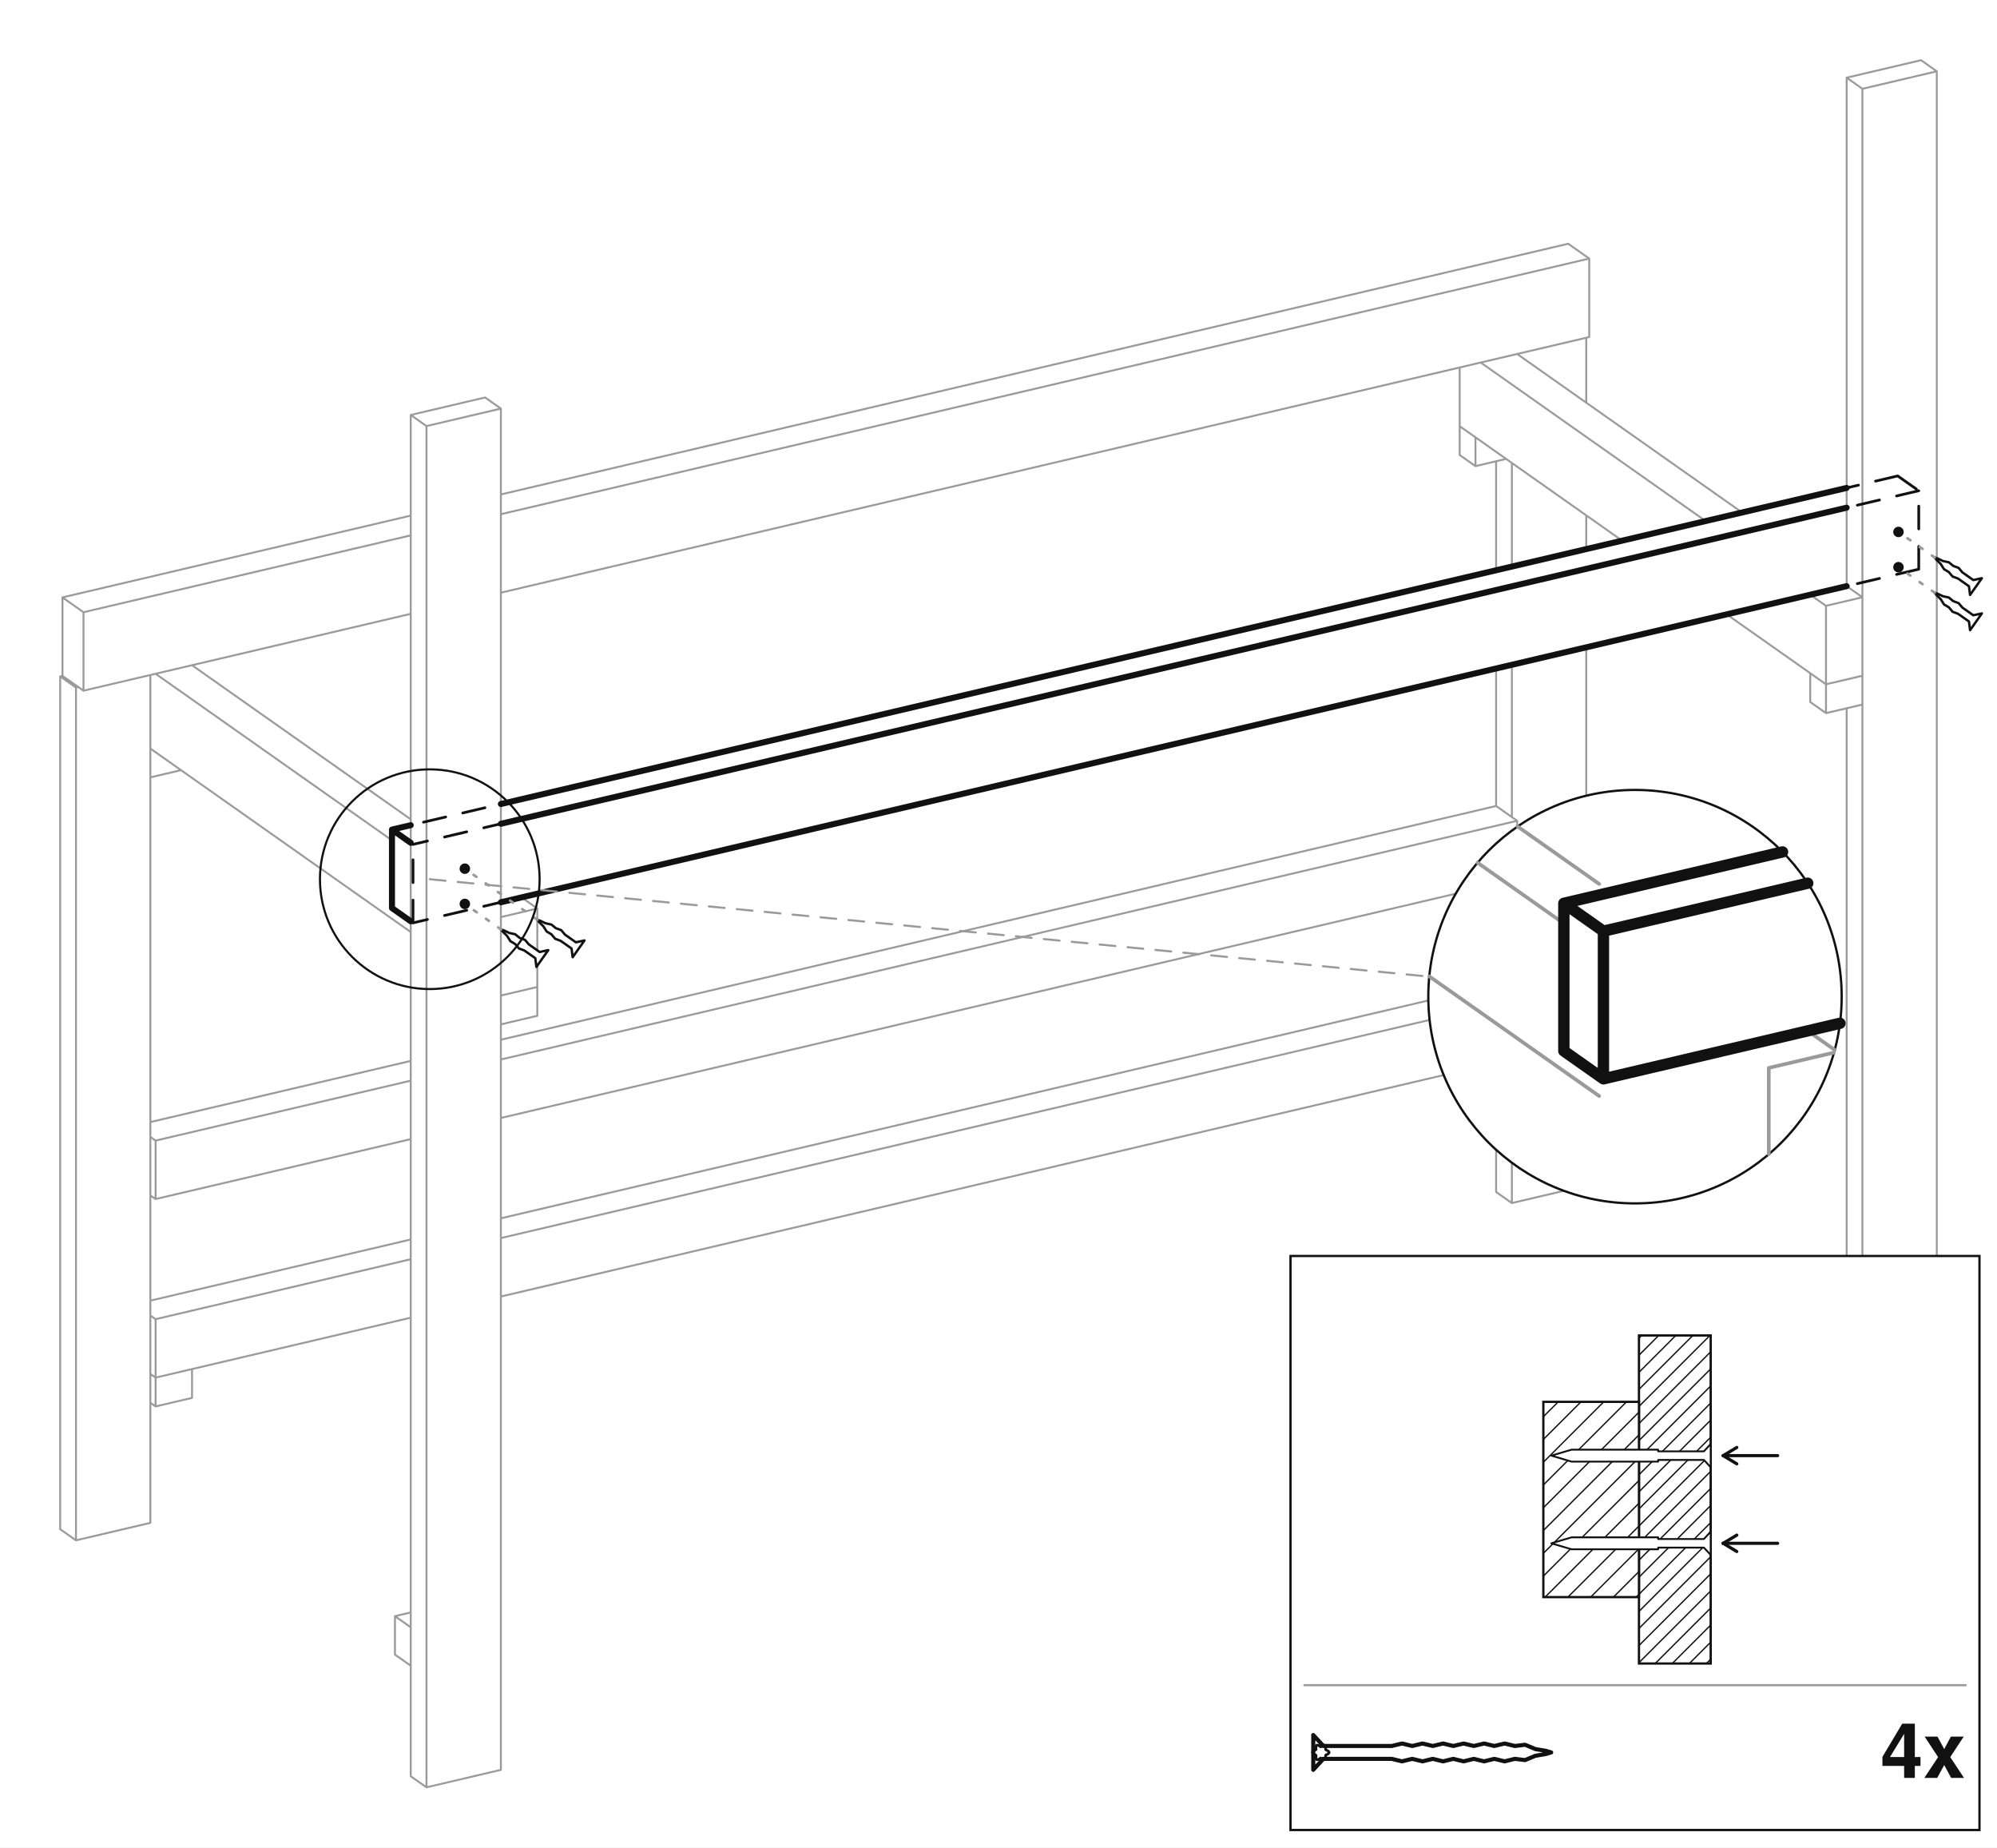
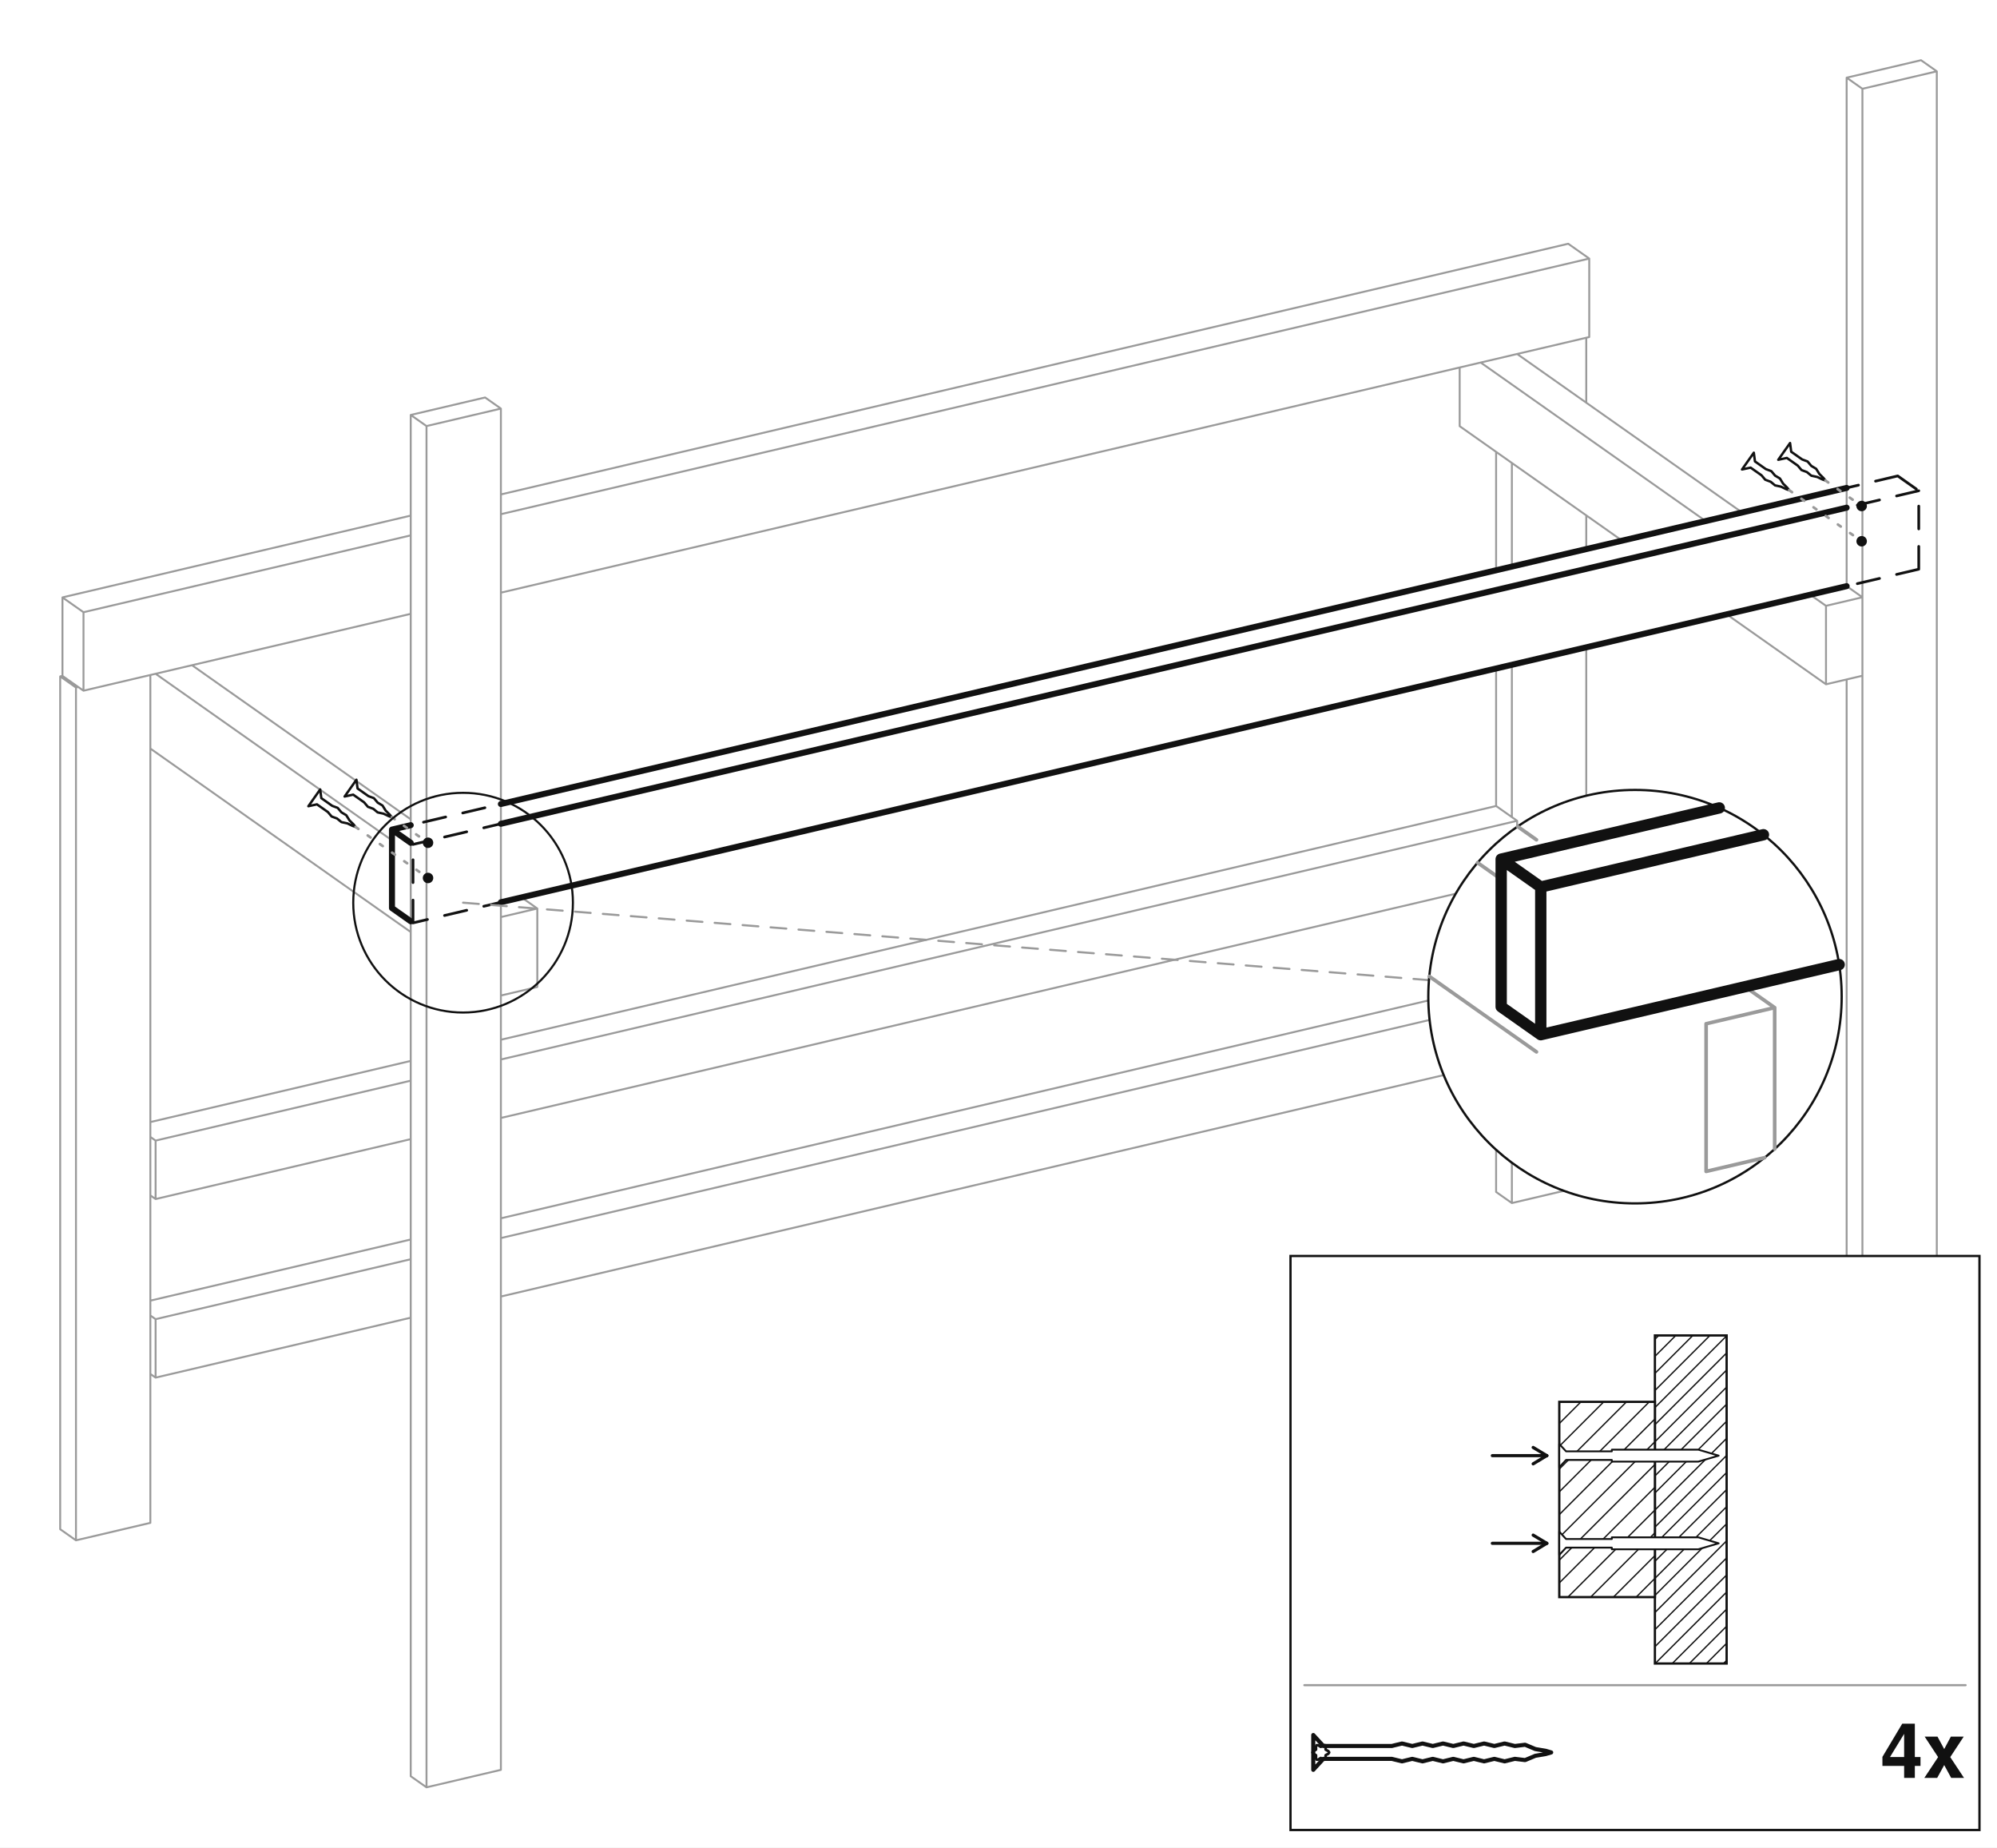
<svg xmlns="http://www.w3.org/2000/svg" viewBox="-1139.38 -913 2278.77 2107.79">
  <rect x="-1139.38" y="-913" width="2278.77" height="2107.79" fill="#ffffff" />
-   <path d="M567.82,210.25 L591.82,227.15 M591.82,293.84 L591.82,227.15 M-967.82,587.77 L-961.82,592 M-961.82,658.69 L-961.82,592 M-967.82,654.46 L-961.82,658.69 M567.82,210.25 L-567.82,476.93 M-670.7,501.09 L-967.82,570.86 M591.82,293.84 L-567.82,566.16 M-670.7,590.32 L-961.82,658.69 M591.82,227.15 L-567.82,499.47 M-670.7,523.63 L-961.82,592 M591.82,326.73 L591.82,293.84 M526.26,319.58 L526.26,309.24 M550.26,336.49 L550.26,303.6 M526.26,319.58 L550.26,336.49 M591.82,326.73 L550.26,336.49 M591.82,293.84 L550.26,303.6 M-920.26,681.81 L-920.26,648.92 M-967.82,654.46 L-961.82,658.69 M-961.82,691.57 L-961.82,658.69 M-967.82,687.35 L-961.82,691.57 M-920.26,681.81 L-961.82,691.57 M-920.26,648.92 L-961.82,658.69 M670.7,439.6 L670.7,-174.5 M670.7,-286.57 L670.7,-325.03 M670.7,-453.6 L670.7,-527.69 M567.82,446.85 L567.82,332.37 M567.82,210.25 L567.82,95.76 M567.82,6.53 L567.82,-150.34 M567.82,-262.42 L567.82,-386.75 M585.82,459.53 L585.82,328.14 M585.82,222.93 L585.82,91.53 M585.82,19.21 L585.82,-154.57 M585.82,-266.64 L585.82,-384.82 M567.82,446.85 L585.82,459.53 M670.7,439.6 L585.82,459.53 M-967.82,824.38 L-967.82,-142.91 M-1070.7,831.63 L-1070.7,-141.3 M-1070.7,-141.3 L-1052.7,-128.62 M-1052.7,844.31 L-1052.7,-128.62 M-1070.7,831.63 L-1052.7,844.31 M-1068.1,-141.91 L-1070.7,-141.3 M-967.82,824.38 L-1052.7,844.31 M-1050.1,-129.23 L-1052.7,-128.62 M567.82,6.53 L591.82,23.43 M591.82,90.12 L591.82,23.43 M-967.82,384.05 L-961.82,388.28 M-961.82,454.96 L-961.82,388.28 M-967.82,450.74 L-961.82,454.96 M567.82,6.53 L-567.82,273.21 M-670.7,297.37 L-967.82,367.14 M591.82,90.12 L-567.82,362.44 M-670.7,386.6 L-961.82,454.96 M591.82,23.43 L-567.82,295.75 M-670.7,319.91 L-961.82,388.28 M650.1,-634.92 L674.1,-618.01 M674.1,-528.48 L674.1,-618.01 M-1068.1,-141.91 L-1068.1,-231.44 M-1068.1,-231.44 L-1044.1,-214.53 M-1044.1,-125 L-1044.1,-214.53 M-1068.1,-141.91 L-1044.1,-125 M650.1,-634.92 L-567.82,-348.92 M-670.7,-324.76 L-1068.1,-231.44 M674.1,-528.48 L-567.82,-236.84 M-670.7,-212.69 L-1044.1,-125 M674.1,-618.01 L-567.82,-326.37 M-670.7,-302.21 L-1044.1,-214.53 M-688.7,974.67 L-688.7,930.82 M-688.7,930.82 L-670.7,943.5 M-670.7,987.35 L-670.7,943.5 M-688.7,974.67 L-670.7,987.35 M-670.7,926.6 L-688.7,930.82 M1052.7,-844.31 L1070.7,-831.63 M1070.7,721.4 L1070.7,-831.63 M967.82,728.65 L967.82,-104.95 M967.82,-244.28 L967.82,-824.38 M967.82,-824.38 L985.82,-811.7 M985.82,741.33 L985.82,-811.7 M967.82,728.65 L985.82,741.33 M1052.7,-844.31 L967.82,-824.38 M1070.7,721.4 L985.82,741.33 M1070.7,-831.63 L985.82,-811.7 M-585.82,-459.53 L-567.82,-446.85 M-567.82,1106.17 L-567.82,-446.85 M-670.7,1113.42 L-670.7,-439.6 M-670.7,-439.6 L-652.7,-426.92 M-652.7,1126.1 L-652.7,-426.92 M-670.7,1113.42 L-652.7,1126.1 M-585.82,-459.53 L-670.7,-439.6 M-567.82,1106.17 L-652.7,1126.1 M-567.82,-446.85 L-652.7,-426.92 M526.26,-393.89 L526.26,-426.78 M526.26,-426.78 L544.26,-414.1 M544.26,-381.21 L544.26,-414.1 M526.26,-393.89 L544.26,-381.21 M579.27,-389.44 L544.26,-381.21 M985.82,-109.18 L985.82,-142.07 M926.26,-112.1 L926.26,-144.99 M926.26,-144.99 L944.26,-132.31 M944.26,-99.42 L944.26,-132.31 M926.26,-112.1 L944.26,-99.42 M985.82,-109.18 L944.26,-99.42 M985.82,-142.07 L944.26,-132.31 M-967.82,-26.13 L-967.82,-59.02 M-932.81,-34.36 L-967.82,-26.13 M-526.26,245.9 L-526.26,213.01 M-567.82,255.66 L-567.82,222.77 M-526.26,245.9 L-567.82,255.66 M-526.26,213.01 L-567.82,222.77 M591.82,-509.16 L848.51,-328.33 M967.82,-244.28 L985.82,-231.6 M985.82,-142.07 L985.82,-231.6 M526.26,-426.78 L526.26,-493.77 M550.26,-499.4 L806.94,-318.57 M926.26,-234.51 L944.26,-221.83 M944.26,-132.31 L944.26,-221.83 M526.26,-426.78 L711.63,-296.19 M830.94,-212.13 L944.26,-132.31 M985.82,-142.07 L944.26,-132.31 M985.82,-231.6 L944.26,-221.83 M-920.26,-154.08 L-670.7,21.73 M-544.26,110.8 L-526.26,123.49 M-526.26,213.01 L-526.26,123.49 M-961.82,-144.32 L-692.1,45.7 M-567.82,222.77 L-567.82,133.25 M-967.82,-59.02 L-670.7,150.3 M-526.26,213.01 L-567.82,222.77 M-526.26,123.49 L-567.82,133.25" fill="none" stroke="#9a9a9a" stroke-width="2.2" stroke-linecap="round" stroke-linejoin="round" />
+   <path d="M567.82,210.25 L591.82,227.15 M591.82,293.84 L591.82,227.15 M-967.82,587.77 L-961.82,592 M-961.82,658.69 L-961.82,592 M-967.82,654.46 L-961.82,658.69 M567.82,210.25 L-567.82,476.93 M-670.7,501.09 L-967.82,570.86 M591.82,293.84 L-567.82,566.16 M-670.7,590.32 L-961.82,658.69 M591.82,227.15 L-567.82,499.47 M-670.7,523.63 L-961.82,592 M670.7,439.6 L670.7,-174.5 M670.7,-286.57 L670.7,-325.03 M670.7,-453.6 L670.7,-527.69 M567.82,446.85 L567.82,299.48 M567.82,210.25 L567.82,95.76 M567.82,6.53 L567.82,-150.34 M567.82,-262.42 L567.82,-397.5 M585.82,459.53 L585.82,295.25 M585.82,222.93 L585.82,91.53 M585.82,19.21 L585.82,-154.57 M585.82,-266.64 L585.82,-384.82 M567.82,446.85 L585.82,459.53 M670.7,439.6 L585.82,459.53 M-967.82,824.38 L-967.82,-142.91 M-1070.7,831.63 L-1070.7,-141.3 M-1070.7,-141.3 L-1052.7,-128.62 M-1052.7,844.31 L-1052.7,-128.62 M-1070.7,831.63 L-1052.7,844.31 M-1068.1,-141.91 L-1070.7,-141.3 M-967.82,824.38 L-1052.7,844.31 M-1050.1,-129.23 L-1052.7,-128.62 M567.82,6.53 L591.82,23.43 M591.82,90.12 L591.82,23.43 M-967.82,384.05 L-961.82,388.28 M-961.82,454.96 L-961.82,388.28 M-967.82,450.74 L-961.82,454.96 M567.82,6.53 L-567.82,273.21 M-670.7,297.37 L-967.82,367.14 M591.82,90.12 L-567.82,362.44 M-670.7,386.6 L-961.82,454.96 M591.82,23.43 L-567.82,295.75 M-670.7,319.91 L-961.82,388.28 M650.1,-634.92 L674.1,-618.01 M674.1,-528.48 L674.1,-618.01 M-1068.1,-141.91 L-1068.1,-231.44 M-1068.1,-231.44 L-1044.1,-214.53 M-1044.1,-125 L-1044.1,-214.53 M-1068.1,-141.91 L-1044.1,-125 M650.1,-634.92 L-567.82,-348.92 M-670.7,-324.76 L-1068.1,-231.44 M674.1,-528.48 L-567.82,-236.84 M-670.7,-212.69 L-1044.1,-125 M674.1,-618.01 L-567.82,-326.37 M-670.7,-302.21 L-1044.1,-214.53 M1052.7,-844.31 L1070.7,-831.63 M1070.7,721.4 L1070.7,-831.63 M967.82,728.65 L967.82,-137.84 M967.82,-244.28 L967.82,-824.38 M967.82,-824.38 L985.82,-811.7 M985.82,741.33 L985.82,-811.7 M967.82,728.65 L985.82,741.33 M1052.7,-844.31 L967.82,-824.38 M1070.7,721.4 L985.82,741.33 M1070.7,-831.63 L985.82,-811.7 M-585.82,-459.53 L-567.82,-446.85 M-567.82,1106.17 L-567.82,-446.85 M-670.7,1113.42 L-670.7,-439.6 M-670.7,-439.6 L-652.7,-426.92 M-652.7,1126.1 L-652.7,-426.92 M-670.7,1113.42 L-652.7,1126.1 M-585.82,-459.53 L-670.7,-439.6 M-567.82,1106.17 L-652.7,1126.1 M-567.82,-446.85 L-652.7,-426.92 M591.82,-509.16 L848.51,-328.33 M967.82,-244.28 L985.82,-231.6 M985.82,-142.07 L985.82,-231.6 M526.26,-426.78 L526.26,-493.77 M550.26,-499.4 L806.94,-318.57 M926.26,-234.51 L944.26,-221.83 M944.26,-132.31 L944.26,-221.83 M526.26,-426.78 L711.63,-296.19 M830.94,-212.13 L944.26,-132.31 M985.82,-142.07 L944.26,-132.31 M985.82,-231.6 L944.26,-221.83 M-920.26,-154.08 L-670.7,21.73 M-544.26,110.8 L-526.26,123.49 M-526.26,213.01 L-526.26,123.49 M-961.82,-144.32 L-692.1,45.7 M-567.82,222.77 L-567.82,133.25 M-967.82,-59.02 L-670.7,150.3 M-526.26,213.01 L-567.82,222.77 M-526.26,123.49 L-567.82,133.25" fill="none" stroke="#9a9a9a" stroke-width="2.2" stroke-linecap="round" stroke-linejoin="round" />
  <path d="M1026.1,-370.03 L1050.1,-353.12 M1050.1,-263.6 L1050.1,-353.12 M-692.1,122.98 L-692.1,33.45 M-692.1,33.45 L-668.1,50.36 M-668.1,139.89 L-668.1,50.36 M-692.1,122.98 L-668.1,139.89 M1026.1,-370.03 L-692.1,33.45 M1050.1,-263.6 L-668.1,139.89 M1050.1,-353.12 L-668.1,50.36" fill="none" stroke="#111111" stroke-width="3.09" stroke-linecap="round" stroke-linejoin="round" stroke-dasharray="26 20" />
  <path d="M-692.1,122.98 L-692.1,33.45 M-692.1,33.45 L-670.7,48.53 M-692.1,122.98 L-670.7,138.06 M967.82,-356.35 L-567.82,4.27 M-670.7,28.43 L-692.1,33.45 M967.82,-244.28 L-567.82,116.34 M967.82,-333.8 L-567.82,26.81" fill="none" stroke="#111111" stroke-width="6.87" stroke-linecap="round" stroke-linejoin="round" />
  <rect x="333.21" y="519.91" width="786.17" height="654.88" rx="0" fill="#ffffff" stroke="#111111" stroke-width="2.61" />
-   <rect x="730.84" y="610.57" width="81.84" height="374.27" rx="0" fill="#ffffff" stroke="#111111" stroke-width="2.61" />
-   <path d="M730.84,613.63 L733.91,610.57 M730.84,633.12 L753.39,610.57 M730.84,652.6 L772.88,610.57 M730.84,672.09 L792.36,610.57 M730.84,691.57 L811.85,610.57 M730.84,711.06 L812.68,629.22 M730.84,730.54 L812.68,648.71 M730.84,750.03 L812.68,668.19 M730.84,769.51 L812.68,687.68 M730.84,789 L812.68,707.16 M730.84,808.48 L812.68,726.65 M730.84,827.97 L812.68,746.13 M730.84,847.45 L812.68,765.62 M730.84,866.94 L812.68,785.1 M730.84,886.42 L812.68,804.59 M730.84,905.91 L812.68,824.07 M730.84,925.39 L812.68,843.56 M730.84,944.88 L812.68,863.04 M730.84,964.37 L812.68,882.53 M730.84,983.85 L812.68,902.01 M749.34,984.84 L812.68,921.5 M768.83,984.84 L812.68,940.98 M788.31,984.84 L812.68,960.47 M807.8,984.84 L812.68,979.95" fill="none" stroke="#111111" stroke-width="1.51" />
-   <rect x="621.73" y="686.31" width="109.12" height="222.78" rx="0" fill="#ffffff" stroke="#111111" stroke-width="2.61" />
-   <path d="M621.73,703.26 L638.68,686.31 M621.73,729.24 L664.66,686.31 M621.73,755.22 L690.64,686.31 M621.73,781.2 L716.62,686.31 M621.73,807.18 L730.84,698.07 M621.73,833.17 L730.84,724.05 M621.73,859.15 L730.84,750.03 M621.73,885.13 L730.84,776.01 M623.74,909.09 L730.84,801.99 M649.72,909.09 L730.84,827.97 M675.7,909.09 L730.84,853.95 M701.68,909.09 L730.84,879.93 M727.66,909.09 L730.84,905.91" fill="none" stroke="#111111" stroke-width="1.51" />
-   <path d="M812.68,834.42 L804.96,842.8 L752.72,842.8 L752.72,840.89 L654.01,840.89 L630.82,847.71 L654.01,854.53 L752.72,854.53 L752.72,852.62 L804.96,852.62 L812.68,861.01 Z" fill="#ffffff" stroke="#111111" stroke-width="2.09" stroke-linejoin="round" />
-   <path d="M889.06,847.71 L826.93,847.71" fill="none" stroke="#111111" stroke-width="3.61" stroke-linecap="round" />
-   <path d="M826.93,847.71 L842.48,857.07" fill="none" stroke="#111111" stroke-width="3.61" stroke-linecap="round" />
-   <path d="M826.93,847.71 L842.48,838.36" fill="none" stroke="#111111" stroke-width="3.61" stroke-linecap="round" />
-   <path d="M812.68,734.39 L804.96,742.78 L752.72,742.78 L752.72,740.87 L654.01,740.87 L630.82,747.69 L654.01,754.51 L752.72,754.51 L752.72,752.6 L804.96,752.6 L812.68,760.99 Z" fill="#ffffff" stroke="#111111" stroke-width="2.09" stroke-linejoin="round" />
-   <path d="M889.06,747.69 L826.93,747.69" fill="none" stroke="#111111" stroke-width="3.61" stroke-linecap="round" />
-   <path d="M826.93,747.69 L842.48,757.04" fill="none" stroke="#111111" stroke-width="3.61" stroke-linecap="round" />
-   <path d="M826.93,747.69 L842.48,738.34" fill="none" stroke="#111111" stroke-width="3.61" stroke-linecap="round" />
+   <rect x="749.03" y="610.57" width="81.84" height="374.27" rx="0" fill="#ffffff" stroke="#111111" stroke-width="2.61" />
+   <path d="M749.03,614.93 L753.39,610.57 M749.03,634.42 L772.88,610.57 M749.03,653.9 L792.36,610.57 M749.03,673.39 L811.85,610.57 M749.03,692.87 L830.87,611.03 M749.03,712.36 L830.87,630.52 M749.03,731.84 L830.87,650 M749.03,751.33 L830.87,669.49 M749.03,770.81 L830.87,688.97 M749.03,790.3 L830.87,708.46 M749.03,809.78 L830.87,727.95 M749.03,829.27 L830.87,747.43 M749.03,848.75 L830.87,766.92 M749.03,868.24 L830.87,786.4 M749.03,887.72 L830.87,805.89 M749.03,907.21 L830.87,825.37 M749.03,926.69 L830.87,844.86 M749.03,946.18 L830.87,864.34 M749.03,965.66 L830.87,883.83 M749.34,984.84 L830.87,903.31 M768.83,984.84 L830.87,922.8 M788.31,984.84 L830.87,942.28 M807.8,984.84 L830.87,961.77 M827.28,984.84 L830.87,981.25" fill="none" stroke="#111111" stroke-width="1.51" />
+   <rect x="639.91" y="686.31" width="109.12" height="222.78" rx="0" fill="#ffffff" stroke="#111111" stroke-width="2.61" />
+   <path d="M639.91,711.06 L664.66,686.31 M639.91,737.04 L690.64,686.31 M639.91,763.02 L716.62,686.31 M639.91,789 L742.6,686.31 M639.91,814.98 L749.03,705.86 M639.91,840.96 L749.03,731.84 M639.91,866.94 L749.03,757.82 M639.91,892.92 L749.03,783.8 M649.72,909.09 L749.03,809.78 M675.7,909.09 L749.03,835.76 M701.68,909.09 L749.03,861.74 M727.66,909.09 L749.03,887.72" fill="none" stroke="#111111" stroke-width="1.51" />
+   <path d="M639.91,861.01 L647.63,852.62 L699.87,852.62 L699.87,854.53 L798.59,854.53 L821.77,847.71 L798.59,840.89 L699.87,840.89 L699.87,842.8 L647.63,842.8 L639.91,834.42 Z" fill="#ffffff" stroke="#111111" stroke-width="2.09" stroke-linejoin="round" />
+   <path d="M563.53,847.71 L625.66,847.71" fill="none" stroke="#111111" stroke-width="3.61" stroke-linecap="round" />
+   <path d="M625.66,847.71 L610.11,838.36" fill="none" stroke="#111111" stroke-width="3.61" stroke-linecap="round" />
+   <path d="M625.66,847.71 L610.11,857.07" fill="none" stroke="#111111" stroke-width="3.61" stroke-linecap="round" />
+   <path d="M639.91,760.99 L647.63,752.6 L699.87,752.6 L699.87,754.51 L798.59,754.51 L821.77,747.69 L798.59,740.87 L699.87,740.87 L699.87,742.78 L647.63,742.78 L639.91,734.39 Z" fill="#ffffff" stroke="#111111" stroke-width="2.09" stroke-linejoin="round" />
+   <path d="M563.53,747.69 L625.66,747.69" fill="none" stroke="#111111" stroke-width="3.61" stroke-linecap="round" />
+   <path d="M625.66,747.69 L610.11,738.34" fill="none" stroke="#111111" stroke-width="3.61" stroke-linecap="round" />
+   <path d="M625.66,747.69 L610.11,757.04" fill="none" stroke="#111111" stroke-width="3.61" stroke-linecap="round" />
  <path d="M349.01,1009.55 L1103.59,1009.55" fill="none" stroke="#9a9a9a" stroke-width="2.4" stroke-linecap="round" />
  <svg x="349.01" y="1035.37" width="291.85" height="101.81" viewBox="0 0 344 120" preserveAspectRatio="xMidYMid meet">
    <g fill="none" stroke="#111" stroke-width="5.5" stroke-linecap="round" stroke-linejoin="round">
      <g transform="scale(4) translate(3 15)" stroke-width="1.38">
        <path d="M 0 -5.85 L 3.39 -2.16 L 26.38 -2.16 L 26.38 -2.16 L 29.83 -3 L 33.28 -2.16 L 36.73 -3 L 40.18 -2.16 L 43.63 -3 L 47.08 -2.16 L 50.53 -3 L 53.98 -2.16 L 57.43 -3 L 60.88 -2.16 L 64.33 -3 L 67.78 -2.16 L 71.23 -2.58 L 74.68 -1.13 L 78.13 -0.55 L 80 0 L 80 0 L 80 0 L 78.13 0.55 L 74.68 1.13 L 71.23 2.58 L 67.78 2.16 L 64.33 3 L 60.88 2.16 L 57.43 3 L 53.98 2.16 L 50.53 3 L 47.08 2.16 L 43.63 3 L 40.18 2.16 L 36.73 3 L 33.28 2.16 L 29.83 3 L 26.38 2.16 L 26.38 2.16 L 3.39 2.16 L 0 5.85 Z" />
        <path d="M 5.35 0 L 5.07 0.45 L 4.52 0.72 L 4.16 0.94 L 4.15 1.35 L 4.19 1.97 L 3.94 2.43 L 3.42 2.42 L 2.91 2.07 L 2.54 1.87 L 2.17 2.07 L 1.66 2.42 L 1.14 2.43 L 0.89 1.97 L 0.93 1.35 L 0.92 0.94 L 0.56 0.72 L 0.01 0.45 L -0.27 0 L 0.01 -0.45 L 0.56 -0.72 L 0.92 -0.94 L 0.93 -1.35 L 0.89 -1.97 L 1.14 -2.43 L 1.66 -2.42 L 2.17 -2.07 L 2.54 -1.87 L 2.91 -2.07 L 3.42 -2.42 L 3.94 -2.43 L 4.19 -1.97 L 4.15 -1.35 L 4.16 -0.94 L 4.52 -0.72 L 5.07 -0.45 Z" stroke-width="0.88" />
      </g>
    </g>
  </svg>
  <text x="1103.59" y="1115.36" font-family="Helvetica, Arial, sans-serif" font-size="87.27" font-weight="bold" text-anchor="end" fill="#111111">4x</text>
-   <path d="M1122.14,-253.37 L1112.34,-251.25 L1099.88,-260.03 L1099.88,-260.03 L1095.61,-265.1 L1089.4,-267.41 L1084.44,-271.5 L1077.65,-272.98 L1071.79,-275.8 L1068.32,-276.98 L1068.32,-276.98 L1068.32,-276.98 L1070.6,-274.11 L1075.22,-269.54 L1078.91,-263.64 L1084.43,-260.35 L1088.7,-255.29 L1094.9,-252.97 L1094.9,-252.97 L1107.37,-244.19 L1108.67,-234.25 Z" fill="#ffffff" stroke="#111111" stroke-width="2.75" stroke-linejoin="round" />
-   <path d="M1068.32,-276.98 L1026.96,-306.12" fill="none" stroke="#9a9a9a" stroke-width="3.02" stroke-linecap="round" stroke-dasharray="4 13" />
-   <circle cx="1026.96" cy="-306.12" r="5.98" fill="#111111" />
-   <path d="M1122.14,-213.18 L1112.34,-211.06 L1099.88,-219.83 L1099.88,-219.83 L1095.61,-224.9 L1089.4,-227.22 L1084.44,-231.31 L1077.65,-232.79 L1071.79,-235.61 L1068.32,-236.79 L1068.32,-236.79 L1068.32,-236.79 L1070.6,-233.91 L1075.22,-229.35 L1078.91,-223.45 L1084.43,-220.15 L1088.7,-215.09 L1094.9,-212.77 L1094.9,-212.77 L1107.37,-203.99 L1108.67,-194.05 Z" fill="#ffffff" stroke="#111111" stroke-width="2.75" stroke-linejoin="round" />
-   <path d="M1068.32,-236.79 L1026.96,-265.92" fill="none" stroke="#9a9a9a" stroke-width="3.02" stroke-linecap="round" stroke-dasharray="4 13" />
-   <circle cx="1026.96" cy="-265.92" r="5.98" fill="#111111" />
-   <path d="M-472.42,159.92 L-482.23,162.04 L-494.69,153.27 L-494.69,153.27 L-498.96,148.2 L-505.17,145.88 L-510.12,141.8 L-516.92,140.31 L-522.77,137.5 L-526.25,136.31 L-526.25,136.31 L-526.25,136.31 L-523.97,139.19 L-519.34,143.75 L-515.66,149.65 L-510.14,152.95 L-505.87,158.01 L-499.66,160.33 L-499.66,160.33 L-487.2,169.11 L-485.9,179.05 Z" fill="#ffffff" stroke="#111111" stroke-width="2.75" stroke-linejoin="round" />
-   <path d="M-526.25,136.31 L-608.96,78.05" fill="none" stroke="#9a9a9a" stroke-width="3.02" stroke-linecap="round" stroke-dasharray="4 13" />
-   <circle cx="-608.96" cy="78.05" r="5.98" fill="#111111" />
-   <path d="M-513.78,170.98 L-523.58,173.11 L-536.04,164.33 L-536.04,164.33 L-540.31,159.26 L-546.52,156.95 L-551.48,152.86 L-558.28,151.38 L-564.13,148.56 L-567.61,147.38 L-567.61,147.38 L-567.61,147.38 L-565.32,150.25 L-560.7,154.81 L-557.02,160.72 L-551.5,164.01 L-547.22,169.07 L-541.02,171.39 L-541.02,171.39 L-528.56,180.17 L-527.26,190.11 Z" fill="#ffffff" stroke="#111111" stroke-width="2.75" stroke-linejoin="round" />
-   <path d="M-567.61,147.38 L-608.96,118.24" fill="none" stroke="#9a9a9a" stroke-width="3.02" stroke-linecap="round" stroke-dasharray="4 13" />
-   <circle cx="-608.96" cy="118.24" r="5.98" fill="#111111" />
-   <circle cx="-648.96" cy="90.06" r="125.33" fill="none" stroke="#111111" stroke-width="2.4" />
-   <path d="M-648.96,90.06 L726.3,224.06" fill="none" stroke="#9a9a9a" stroke-width="2.4" stroke-linecap="round" stroke-dasharray="18 14" />
+   <path d="M889.78,-388.45 L899.58,-390.57 L912.04,-381.79 L912.04,-381.79 L916.31,-376.73 L922.52,-374.41 L927.48,-370.32 L934.28,-368.84 L940.13,-366.02 L943.61,-364.84 L943.61,-364.84 L943.61,-364.84 L941.32,-367.72 L936.7,-372.28 L933.02,-378.18 L927.5,-381.47 L923.22,-386.54 L917.02,-388.86 L917.02,-388.86 L904.56,-397.63 L903.26,-407.58 Z" fill="#ffffff" stroke="#111111" stroke-width="2.75" stroke-linejoin="round" />
+   <path d="M943.61,-364.84 L984.96,-335.71" fill="none" stroke="#9a9a9a" stroke-width="3.02" stroke-linecap="round" stroke-dasharray="4 13" />
+   <circle cx="984.96" cy="-335.71" r="5.98" fill="#111111" />
+   <path d="M848.42,-377.39 L858.23,-379.51 L870.69,-370.73 L870.69,-370.73 L874.96,-365.67 L881.17,-363.35 L886.12,-359.26 L892.92,-357.78 L898.77,-354.96 L902.25,-353.78 L902.25,-353.78 L902.25,-353.78 L899.97,-356.65 L895.34,-361.22 L891.66,-367.12 L886.14,-370.41 L881.87,-375.48 L875.66,-377.79 L875.66,-377.79 L863.2,-386.57 L861.9,-396.52 Z" fill="#ffffff" stroke="#111111" stroke-width="2.75" stroke-linejoin="round" />
+   <path d="M902.25,-353.78 L984.96,-295.51" fill="none" stroke="#9a9a9a" stroke-width="3.02" stroke-linecap="round" stroke-dasharray="4 13" />
+   <circle cx="984.96" cy="-295.51" r="5.98" fill="#111111" />
+   <path d="M-746.14,-4.29 L-736.34,-6.41 L-723.88,2.37 L-723.88,2.37 L-719.61,7.43 L-713.4,9.75 L-708.44,13.84 L-701.65,15.32 L-695.79,18.14 L-692.32,19.32 L-692.32,19.32 L-692.32,19.32 L-694.6,16.45 L-699.22,11.88 L-702.91,5.98 L-708.43,2.69 L-712.7,-2.38 L-718.9,-4.69 L-718.9,-4.69 L-731.37,-13.47 L-732.67,-23.42 Z" fill="#ffffff" stroke="#111111" stroke-width="2.75" stroke-linejoin="round" />
+   <path d="M-692.32,19.32 L-650.96,48.46" fill="none" stroke="#9a9a9a" stroke-width="3.02" stroke-linecap="round" stroke-dasharray="4 13" />
+   <circle cx="-650.96" cy="48.46" r="5.98" fill="#111111" />
+   <path d="M-787.5,6.78 L-777.7,4.65 L-765.24,13.43 L-765.24,13.43 L-760.96,18.5 L-754.76,20.81 L-749.8,24.9 L-743,26.38 L-737.15,29.2 L-733.67,30.38 L-733.67,30.38 L-733.67,30.38 L-735.95,27.51 L-740.58,22.95 L-744.26,17.05 L-749.78,13.75 L-754.05,8.69 L-760.26,6.37 L-760.26,6.37 L-772.72,-2.41 L-774.02,-12.35 Z" fill="#ffffff" stroke="#111111" stroke-width="2.75" stroke-linejoin="round" />
+   <path d="M-733.67,30.38 L-650.96,88.65" fill="none" stroke="#9a9a9a" stroke-width="3.02" stroke-linecap="round" stroke-dasharray="4 13" />
+   <circle cx="-650.96" cy="88.65" r="5.98" fill="#111111" />
+   <circle cx="-610.96" cy="116.83" r="125.33" fill="none" stroke="#111111" stroke-width="2.4" />
+   <path d="M-610.96,116.83 L726.3,224.06" fill="none" stroke="#9a9a9a" stroke-width="2.4" stroke-linecap="round" stroke-dasharray="18 14" />
  <circle cx="726.3" cy="224.06" r="235.85" fill="#ffffff" stroke="#111111" stroke-width="2.61" />
-   <path d="M592.36,29.93 L685.4,95.47 M923.33,263.1 L954.19,284.83 M546.67,71.22 L645.12,140.58 M878.98,403.82 L878.98,305.33 M491.59,200.89 L685.4,337.43 M953.36,287.86 L878.98,305.33" fill="none" stroke="#9a9a9a" stroke-width="4.14" stroke-linecap="round" stroke-linejoin="round" />
-   <path d="M645.12,286.01 L645.12,117.53 M645.12,117.53 L690.29,149.35 M690.29,317.82 L690.29,149.35 M645.12,286.01 L690.29,317.82 M894.69,58.92 L645.12,117.53 M960.18,254.44 L690.29,317.82 M923.44,94.6 L690.29,149.35" fill="none" stroke="#111111" stroke-width="12.93" stroke-linecap="round" stroke-linejoin="round" />
+   <path d="M592.36,29.93 L613.89,45.1 M851.82,212.72 L885.7,236.58 M885.7,397.89 L885.7,236.58 M546.67,71.22 L573.61,90.2 M807.47,423.43 L807.47,254.95 M491.59,200.89 L613.89,287.05 M874.24,407.75 L807.47,423.43 M885.7,236.58 L807.47,254.95" fill="none" stroke="#9a9a9a" stroke-width="4.14" stroke-linecap="round" stroke-linejoin="round" />
+   <path d="M573.61,235.63 L573.61,67.15 M573.61,67.15 L618.78,98.97 M618.78,267.45 L618.78,98.97 M573.61,235.63 L618.78,267.45 M822.48,8.71 L573.61,67.15 M959.29,187.48 L618.78,267.45 M872.89,39.3 L618.78,98.97" fill="none" stroke="#111111" stroke-width="12.93" stroke-linecap="round" stroke-linejoin="round" />
</svg>
